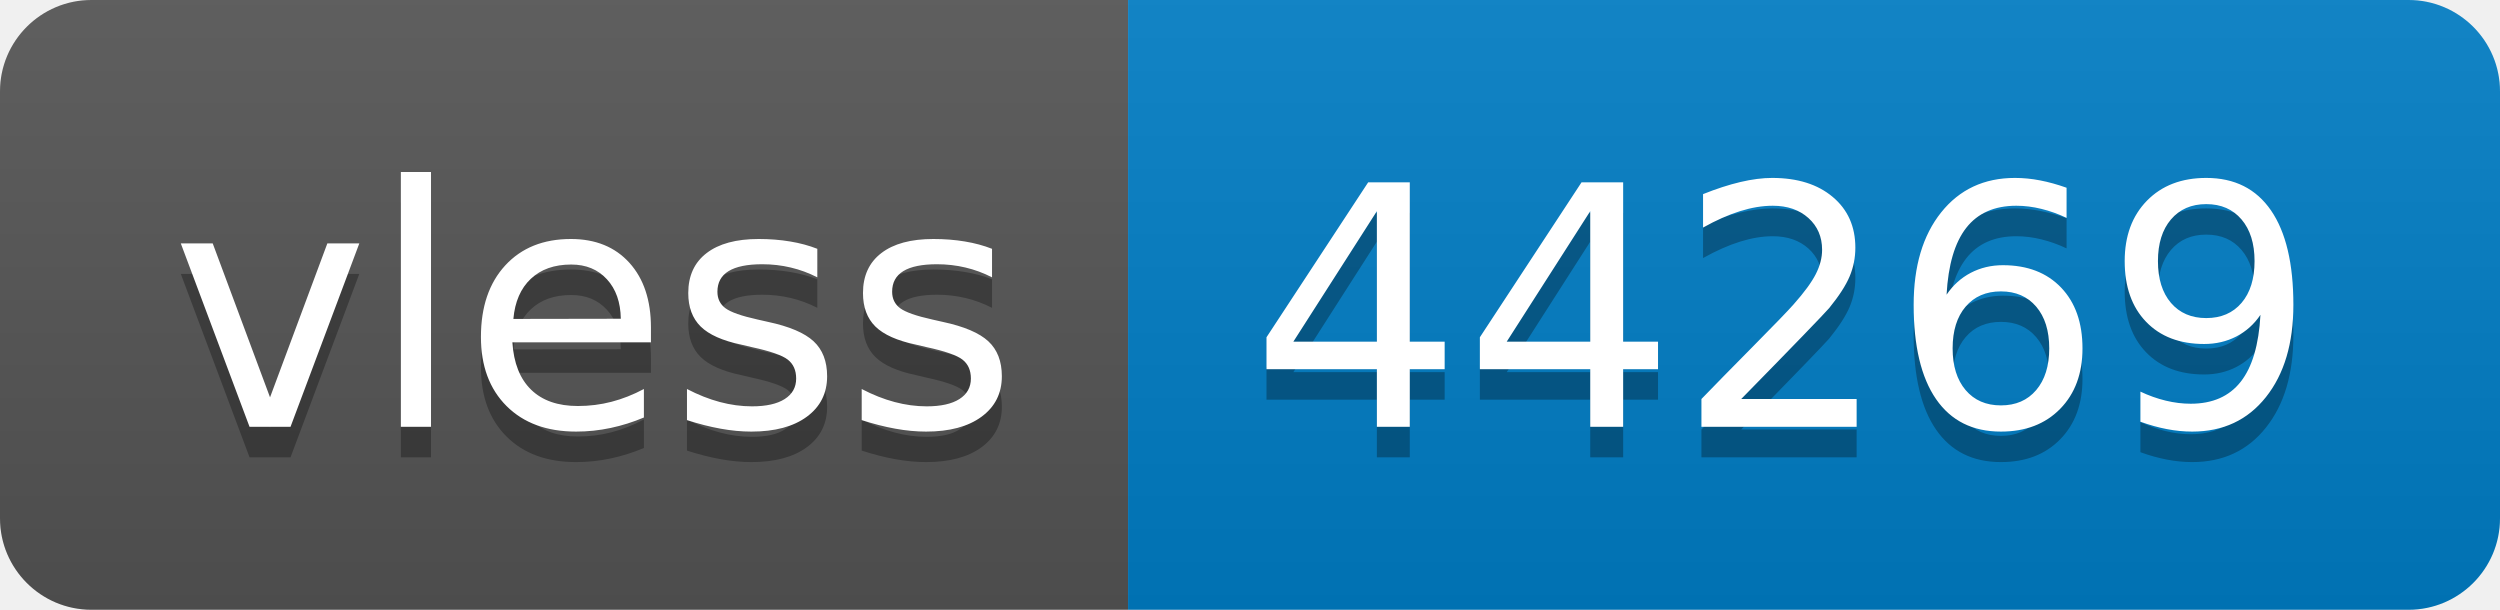
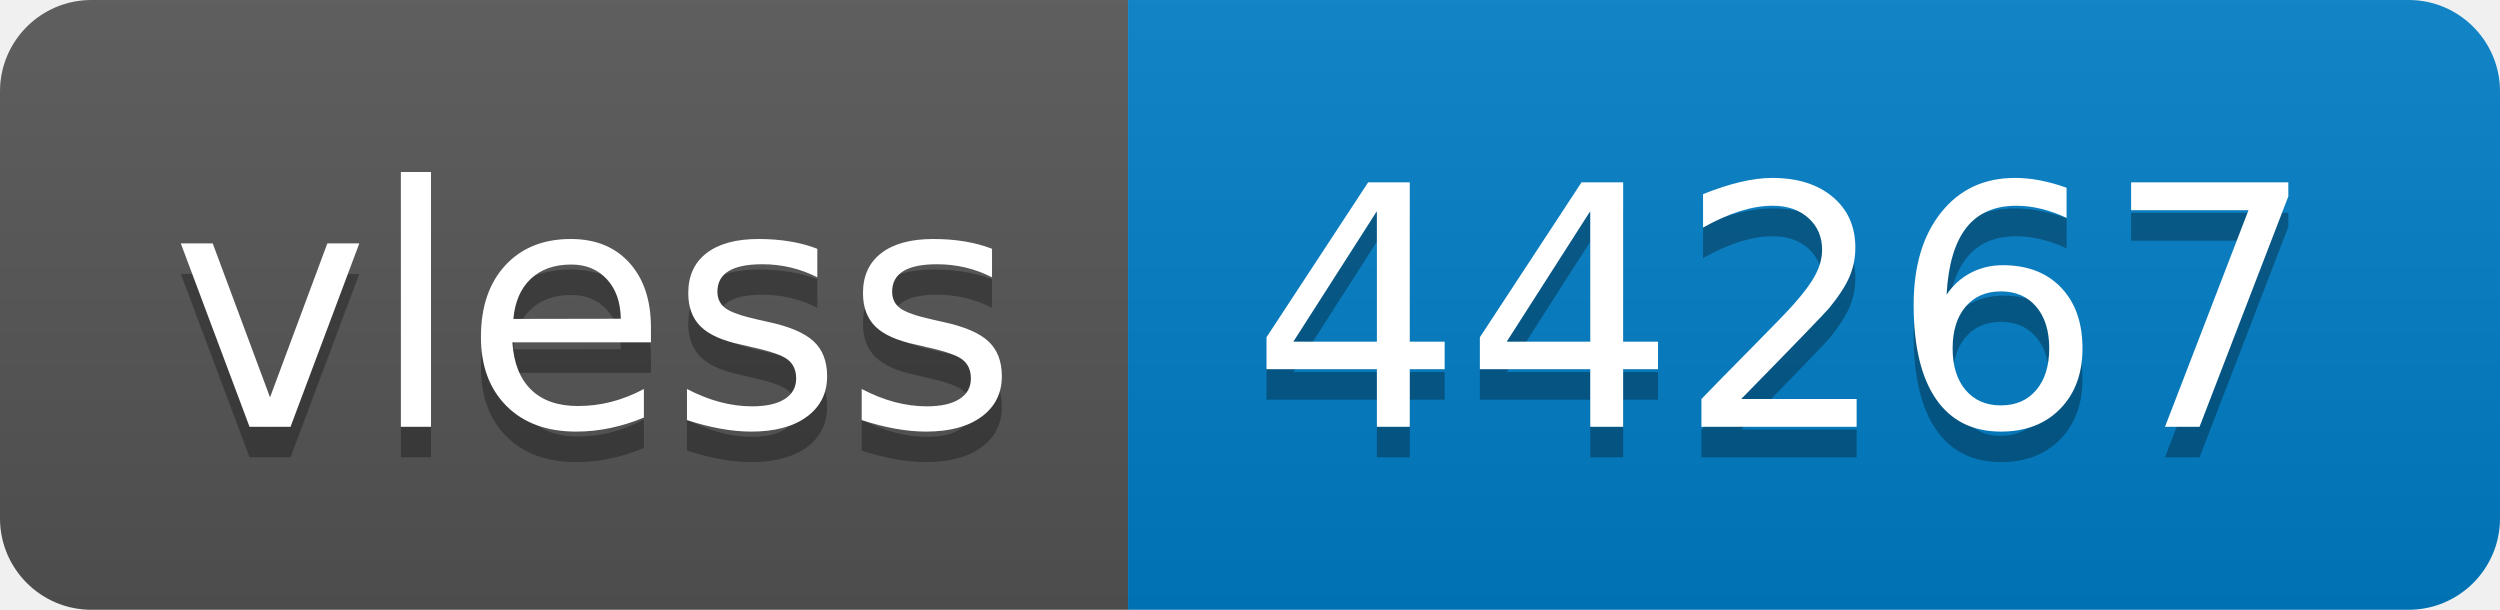
- <svg xmlns="http://www.w3.org/2000/svg" width="82" height="20" role="img" aria-label="vless: 44269">
+ <svg xmlns="http://www.w3.org/2000/svg" width="82" height="20" role="img" aria-label="vless: 44267">
  <linearGradient id="s" x2="0" y2="100%">
    <stop offset="0" stop-color="#bbb" stop-opacity=".1" />
    <stop offset="1" stop-opacity=".1" />
  </linearGradient>
  <clipPath id="r">
    <rect width="82" height="20" rx="3" fill="#fff" />
  </clipPath>
  <g clip-path="url(#r)">
    <rect width="37" height="20" fill="#555" />
    <rect x="37" width="45" height="20" fill="#007ec6" />
    <rect width="82" height="20" fill="url(#s)" />
  </g>
  <g fill="#fff" text-anchor="middle" font-family="Verdana,Geneva,DejaVu Sans,sans-serif" text-rendering="geometricPrecision" font-size="110">
    <text aria-hidden="true" x="195" y="150" fill="#010101" fill-opacity=".3" transform="scale(.1)" textLength="270">vless</text>
    <text x="195" y="140" transform="scale(.1)" fill="#fff" textLength="270">vless</text>
-     <text aria-hidden="true" x="585" y="150" fill="#010101" fill-opacity=".3" transform="scale(.1)" textLength="350">44269</text>
-     <text x="585" y="140" transform="scale(.1)" fill="#fff" textLength="350">44269</text>
+     <text aria-hidden="true" x="585" y="150" fill="#010101" fill-opacity=".3" transform="scale(.1)" textLength="350">44267</text>
+     <text x="585" y="140" transform="scale(.1)" fill="#fff" textLength="350">44267</text>
  </g>
</svg>
